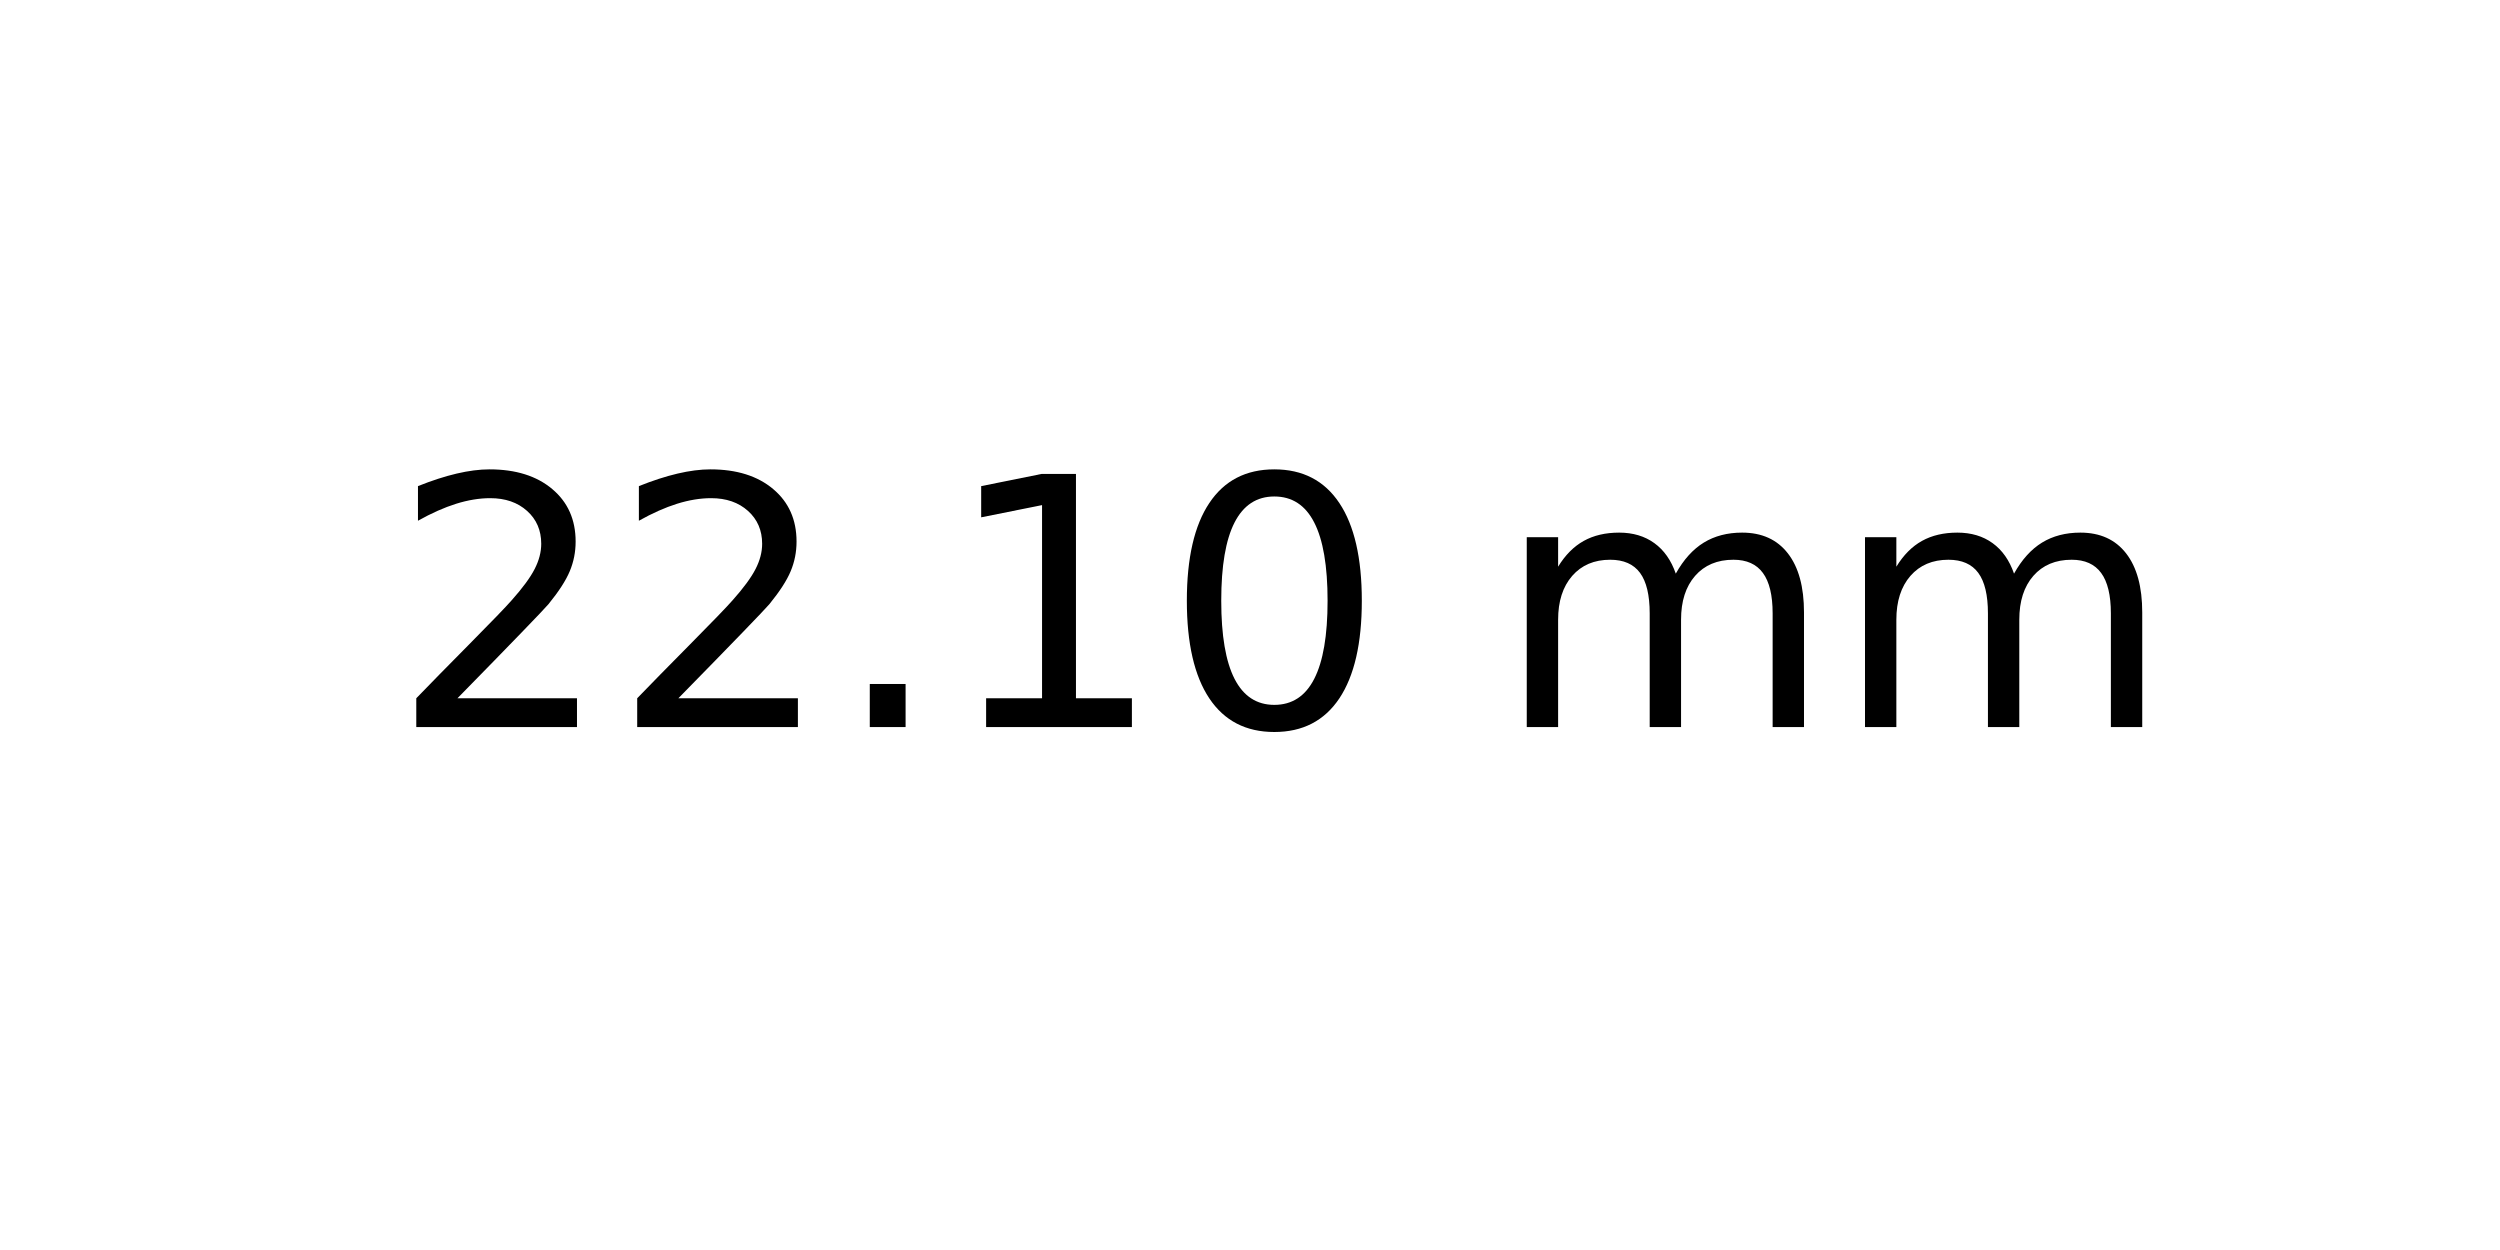
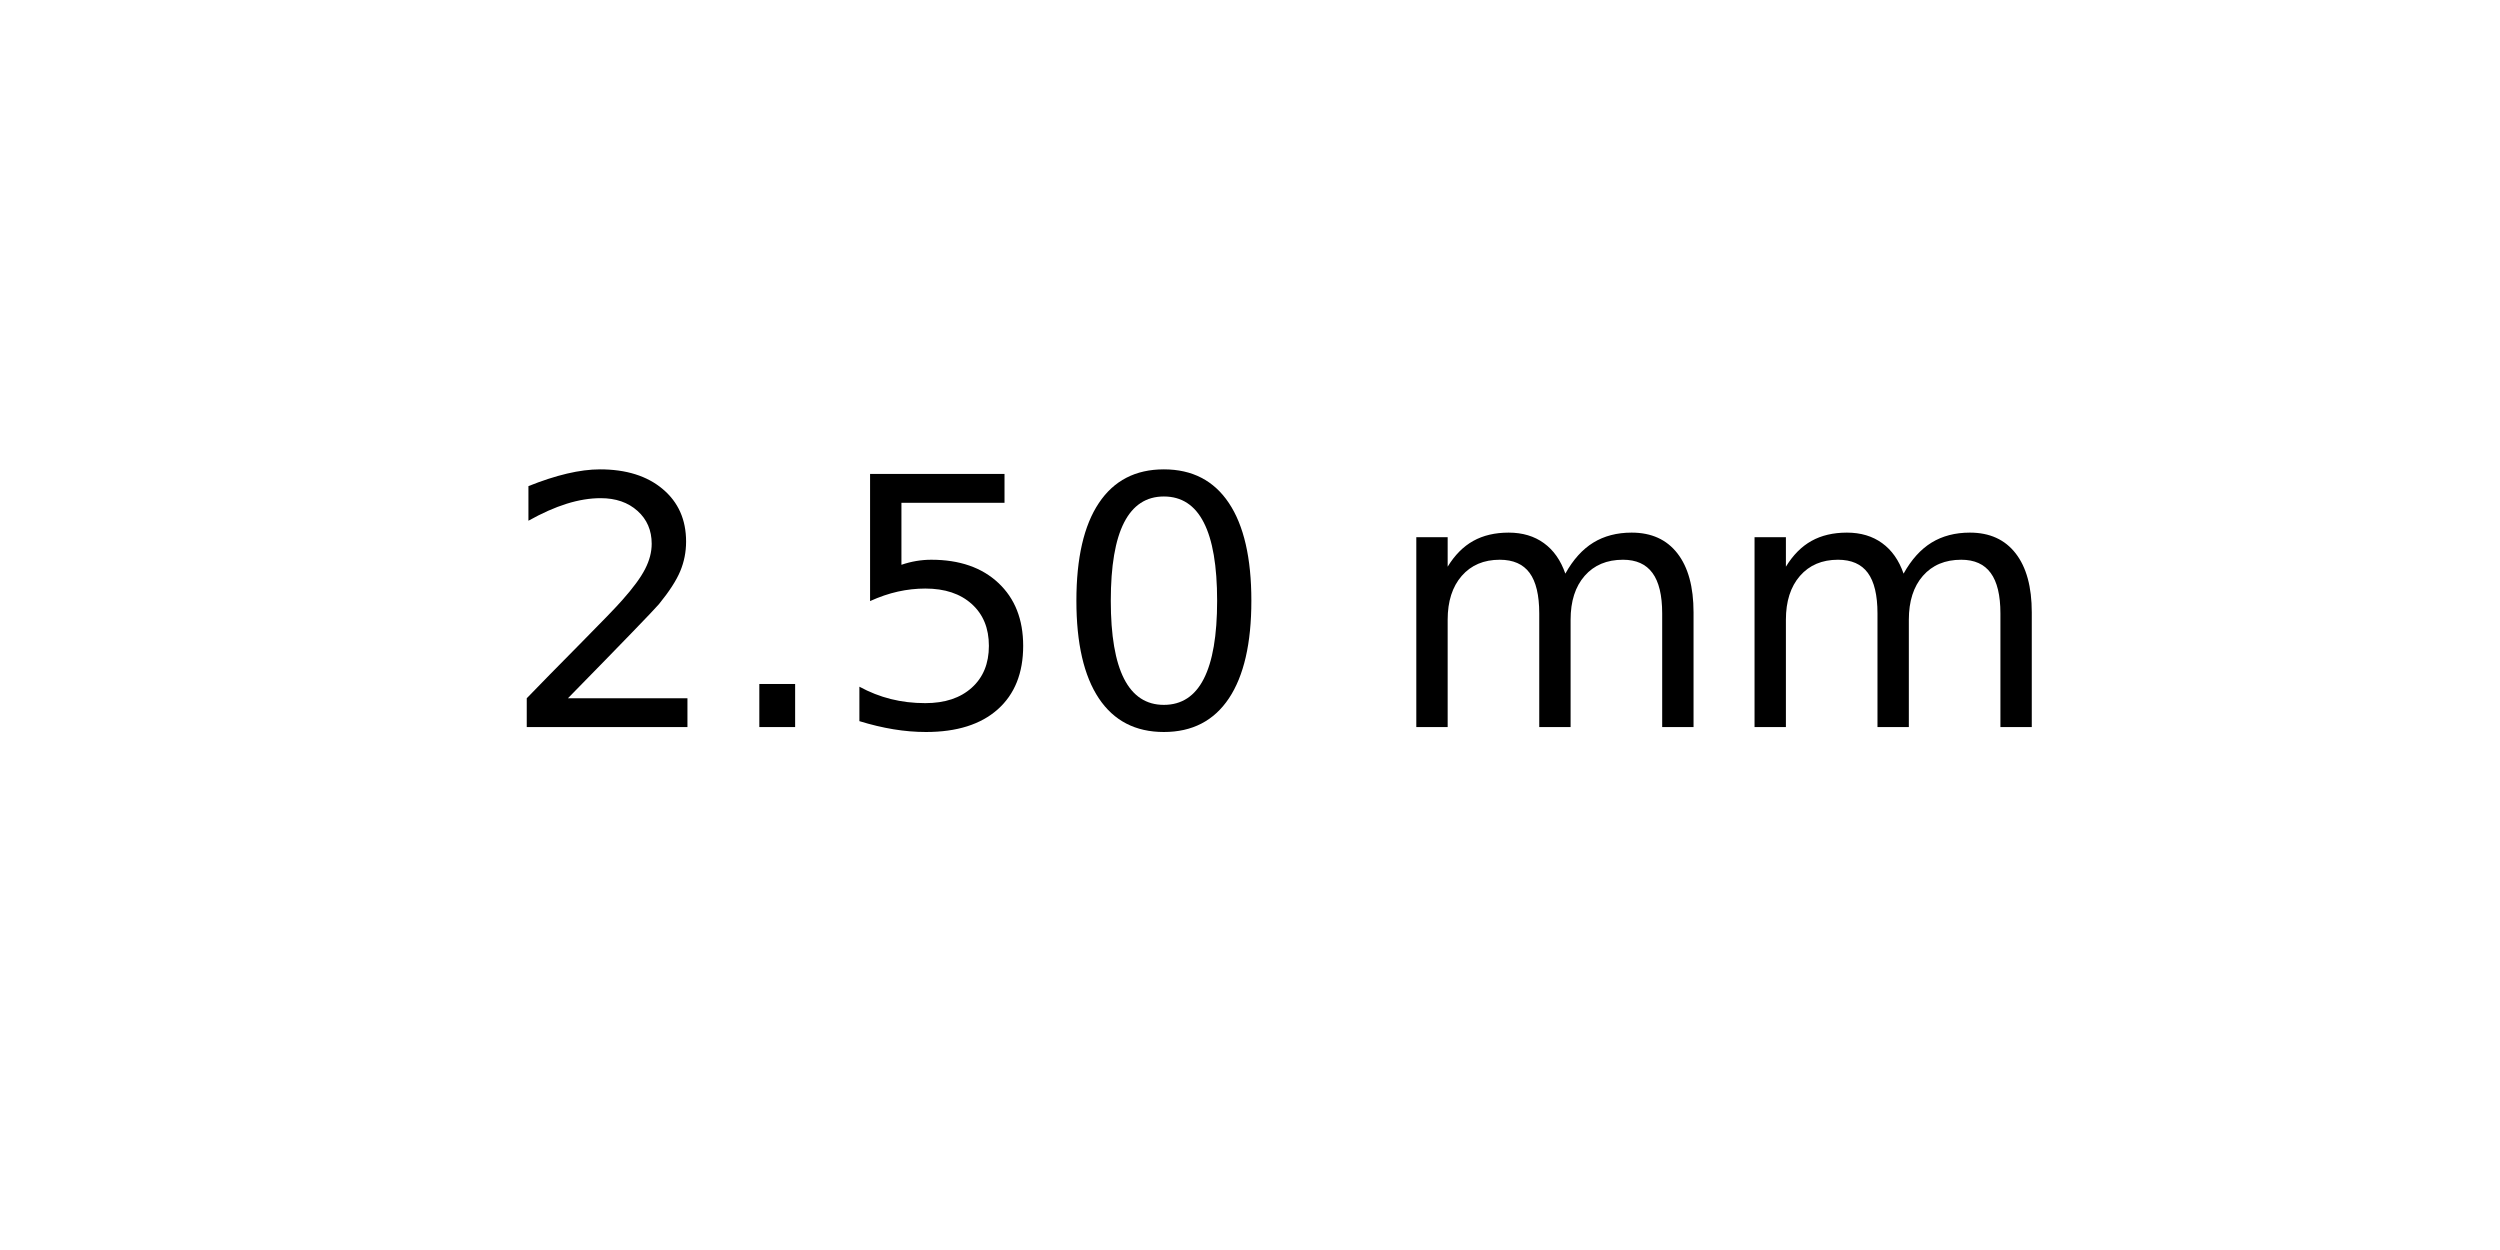
<svg xmlns="http://www.w3.org/2000/svg" xmlns:xlink="http://www.w3.org/1999/xlink" width="72pt" height="36pt" viewBox="0 0 72 36" version="1.1">
  <defs>
    <style type="text/css">*{stroke-linejoin: round; stroke-linecap: butt}</style>
  </defs>
  <g id="figure_1">
    <g id="axes_1">
      <g id="text_1">
-         <g transform="translate(11.25625 20.93937) scale(0.1 -0.1)">
+         <g transform="translate(14.4375 20.93937) scale(0.1 -0.1)">
          <defs>
            <path id="DejaVuSans-32" d="M 1228 531  L 3431 531  L 3431 0  L 469 0  L 469 531  Q 828 903 1448 1529  Q 2069 2156 2228 2338  Q 2531 2678 2651 2914  Q 2772 3150 2772 3378  Q 2772 3750 2511 3984  Q 2250 4219 1831 4219  Q 1534 4219 1204 4116  Q 875 4013 500 3803  L 500 4441  Q 881 4594 1212 4672  Q 1544 4750 1819 4750  Q 2544 4750 2975 4387  Q 3406 4025 3406 3419  Q 3406 3131 3298 2873  Q 3191 2616 2906 2266  Q 2828 2175 2409 1742  Q 1991 1309 1228 531  z " transform="scale(0.015625)" />
            <path id="DejaVuSans-2e" d="M 684 794  L 1344 794  L 1344 0  L 684 0  L 684 794  z " transform="scale(0.015625)" />
-             <path id="DejaVuSans-31" d="M 794 531  L 1825 531  L 1825 4091  L 703 3866  L 703 4441  L 1819 4666  L 2450 4666  L 2450 531  L 3481 531  L 3481 0  L 794 0  L 794 531  z " transform="scale(0.015625)" />
+             <path id="DejaVuSans-35" d="M 691 4666  L 3169 4666  L 3169 4134  L 1269 4134  L 1269 2991  Q 1406 3038 1543 3061  Q 1681 3084 1819 3084  Q 2600 3084 3056 2656  Q 3513 2228 3513 1497  Q 3513 744 3044 326  Q 2575 -91 1722 -91  Q 1428 -91 1123 -41  Q 819 9 494 109  L 494 744  Q 775 591 1075 516  Q 1375 441 1709 441  Q 2250 441 2565 725  Q 2881 1009 2881 1497  Q 2881 1984 2565 2268  Q 2250 2553 1709 2553  Q 1456 2553 1204 2497  Q 953 2441 691 2322  L 691 4666  z " transform="scale(0.015625)" />
            <path id="DejaVuSans-30" d="M 2034 4250  Q 1547 4250 1301 3770  Q 1056 3291 1056 2328  Q 1056 1369 1301 889  Q 1547 409 2034 409  Q 2525 409 2770 889  Q 3016 1369 3016 2328  Q 3016 3291 2770 3770  Q 2525 4250 2034 4250  z M 2034 4750  Q 2819 4750 3233 4129  Q 3647 3509 3647 2328  Q 3647 1150 3233 529  Q 2819 -91 2034 -91  Q 1250 -91 836 529  Q 422 1150 422 2328  Q 422 3509 836 4129  Q 1250 4750 2034 4750  z " transform="scale(0.015625)" />
            <path id="DejaVuSans-20" transform="scale(0.015625)" />
            <path id="DejaVuSans-6d" d="M 3328 2828  Q 3544 3216 3844 3400  Q 4144 3584 4550 3584  Q 5097 3584 5394 3201  Q 5691 2819 5691 2113  L 5691 0  L 5113 0  L 5113 2094  Q 5113 2597 4934 2840  Q 4756 3084 4391 3084  Q 3944 3084 3684 2787  Q 3425 2491 3425 1978  L 3425 0  L 2847 0  L 2847 2094  Q 2847 2600 2669 2842  Q 2491 3084 2119 3084  Q 1678 3084 1418 2786  Q 1159 2488 1159 1978  L 1159 0  L 581 0  L 581 3500  L 1159 3500  L 1159 2956  Q 1356 3278 1631 3431  Q 1906 3584 2284 3584  Q 2666 3584 2933 3390  Q 3200 3197 3328 2828  z " transform="scale(0.015625)" />
          </defs>
          <use xlink:href="#DejaVuSans-32" />
-           <use xlink:href="#DejaVuSans-32" x="63.623" />
-           <use xlink:href="#DejaVuSans-2e" x="127.246" />
-           <use xlink:href="#DejaVuSans-31" x="159.033" />
-           <use xlink:href="#DejaVuSans-30" x="222.656" />
-           <use xlink:href="#DejaVuSans-20" x="286.279" />
-           <use xlink:href="#DejaVuSans-6d" x="318.066" />
-           <use xlink:href="#DejaVuSans-6d" x="415.479" />
+           <use xlink:href="#DejaVuSans-2e" x="63.623" />
+           <use xlink:href="#DejaVuSans-35" x="95.41" />
+           <use xlink:href="#DejaVuSans-30" x="159.033" />
+           <use xlink:href="#DejaVuSans-20" x="222.656" />
+           <use xlink:href="#DejaVuSans-6d" x="254.443" />
+           <use xlink:href="#DejaVuSans-6d" x="351.855" />
        </g>
      </g>
    </g>
  </g>
</svg>
